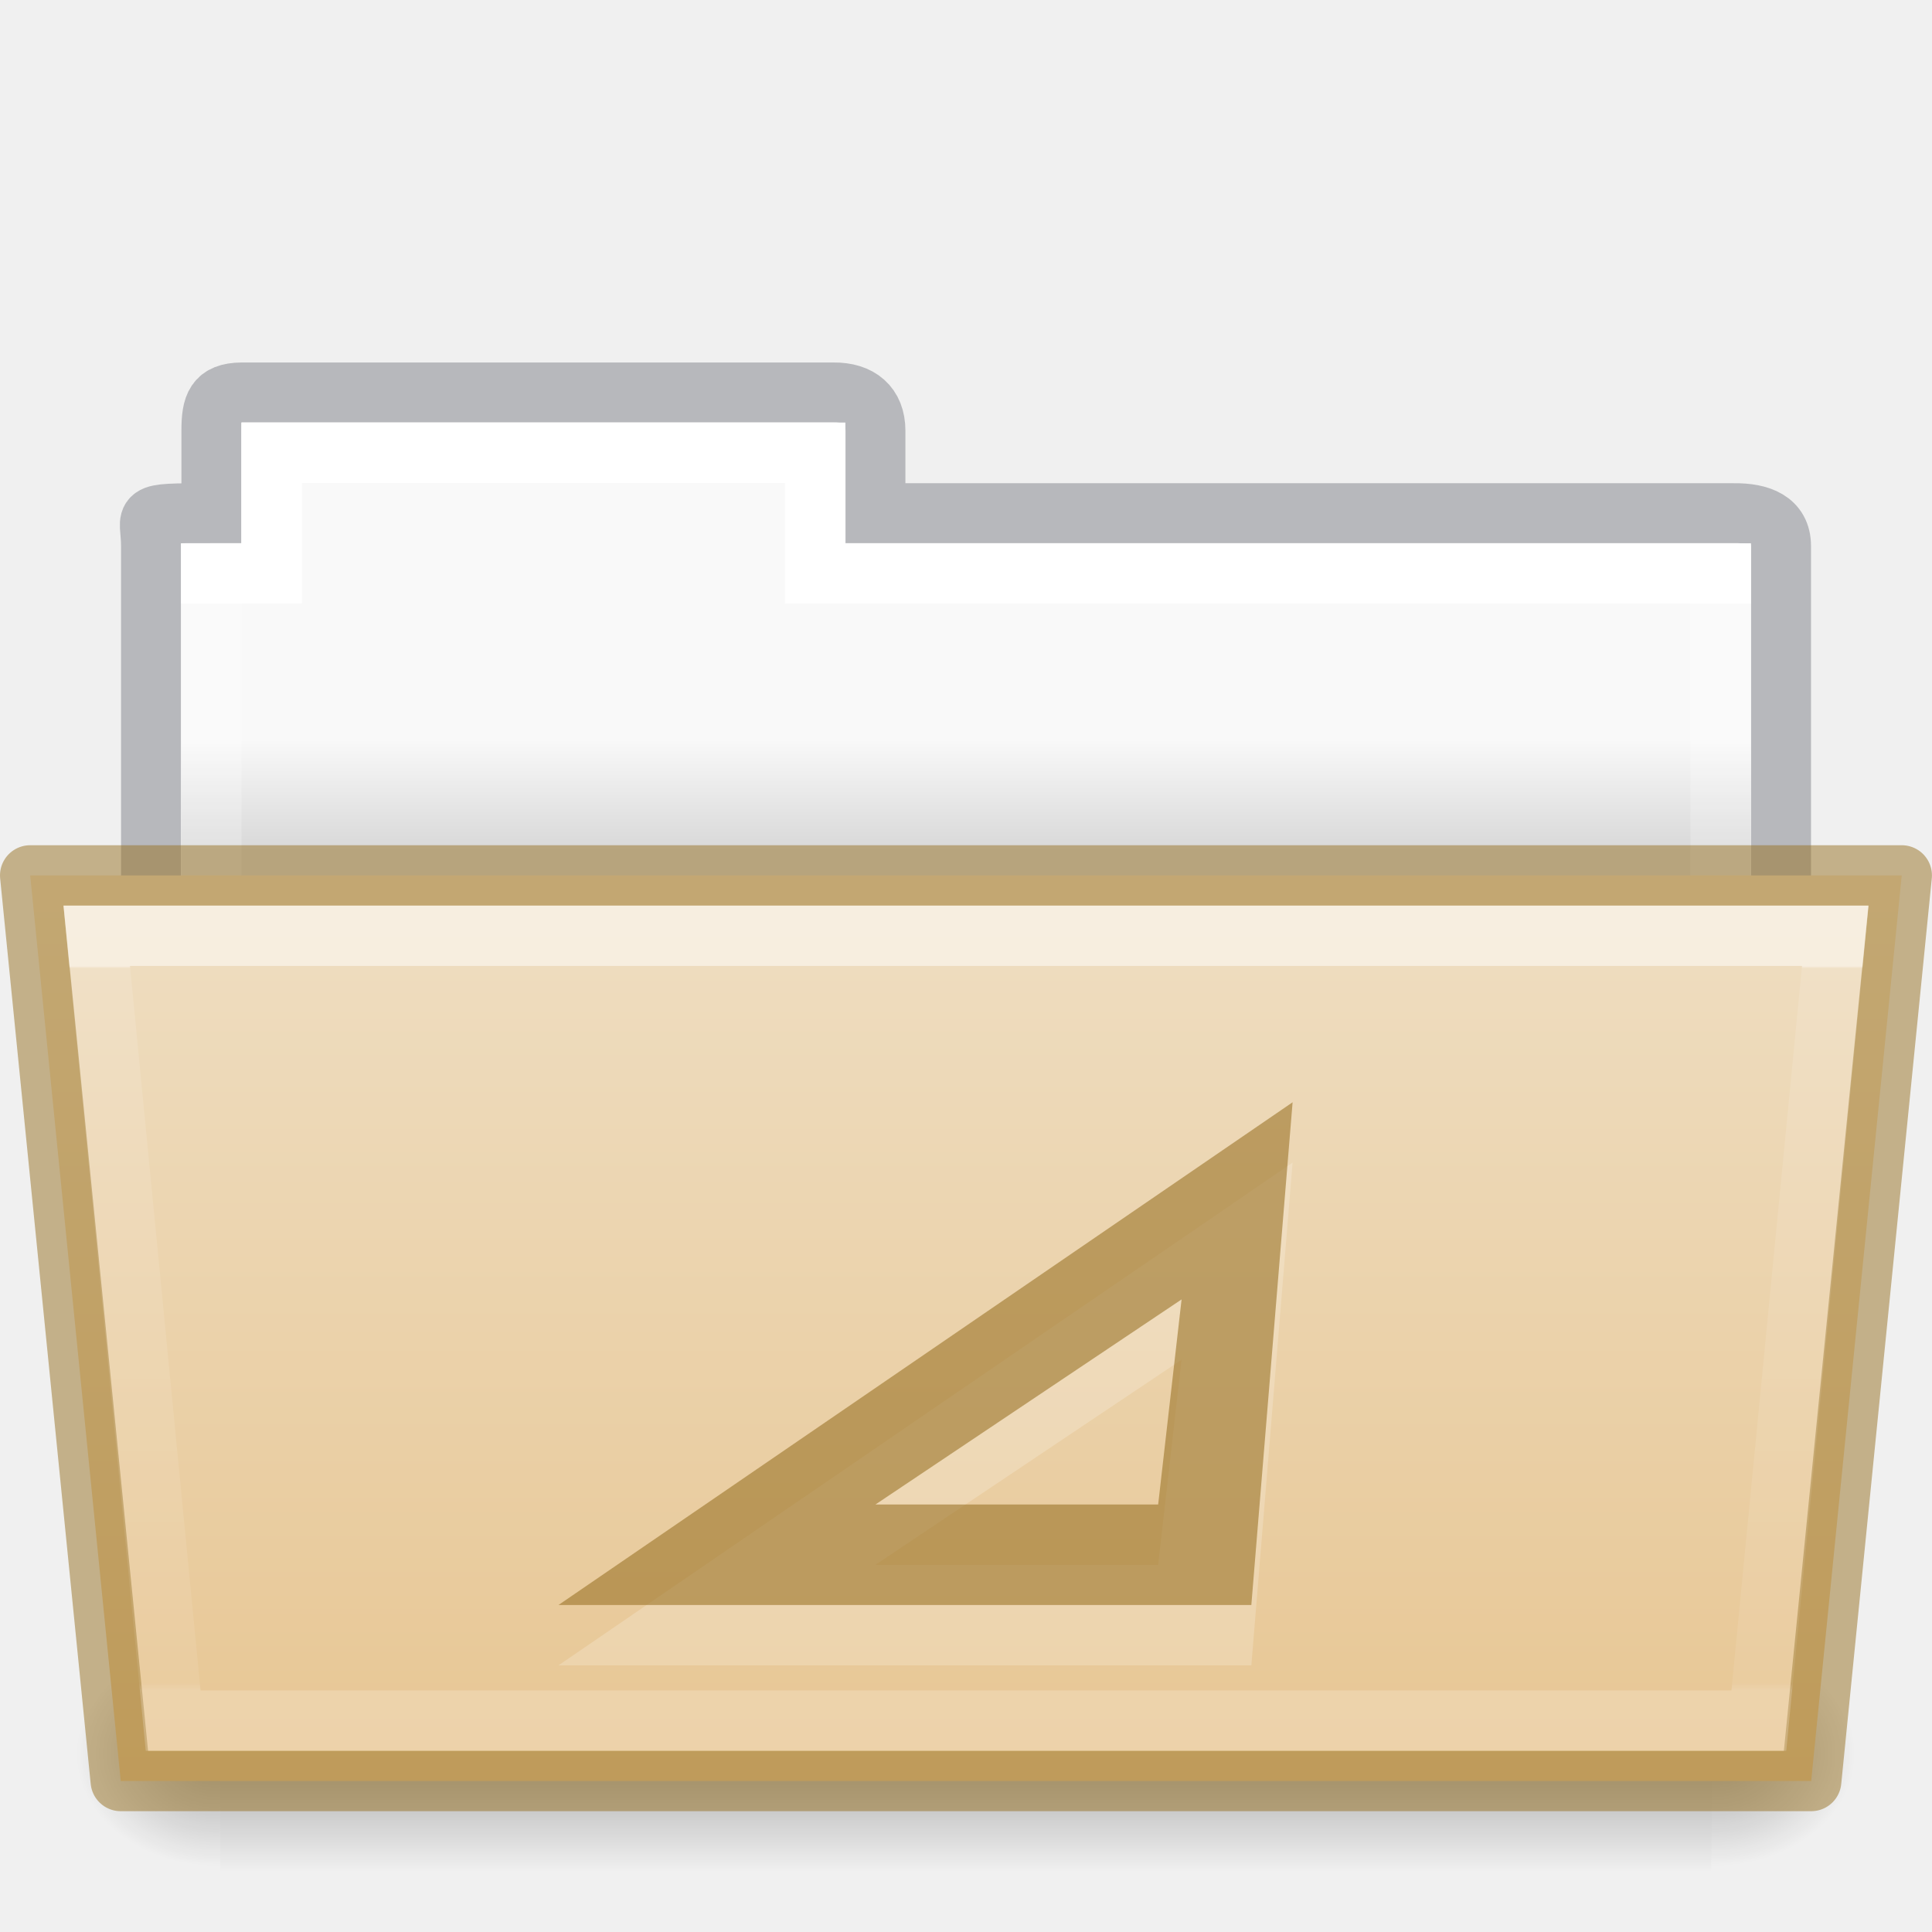
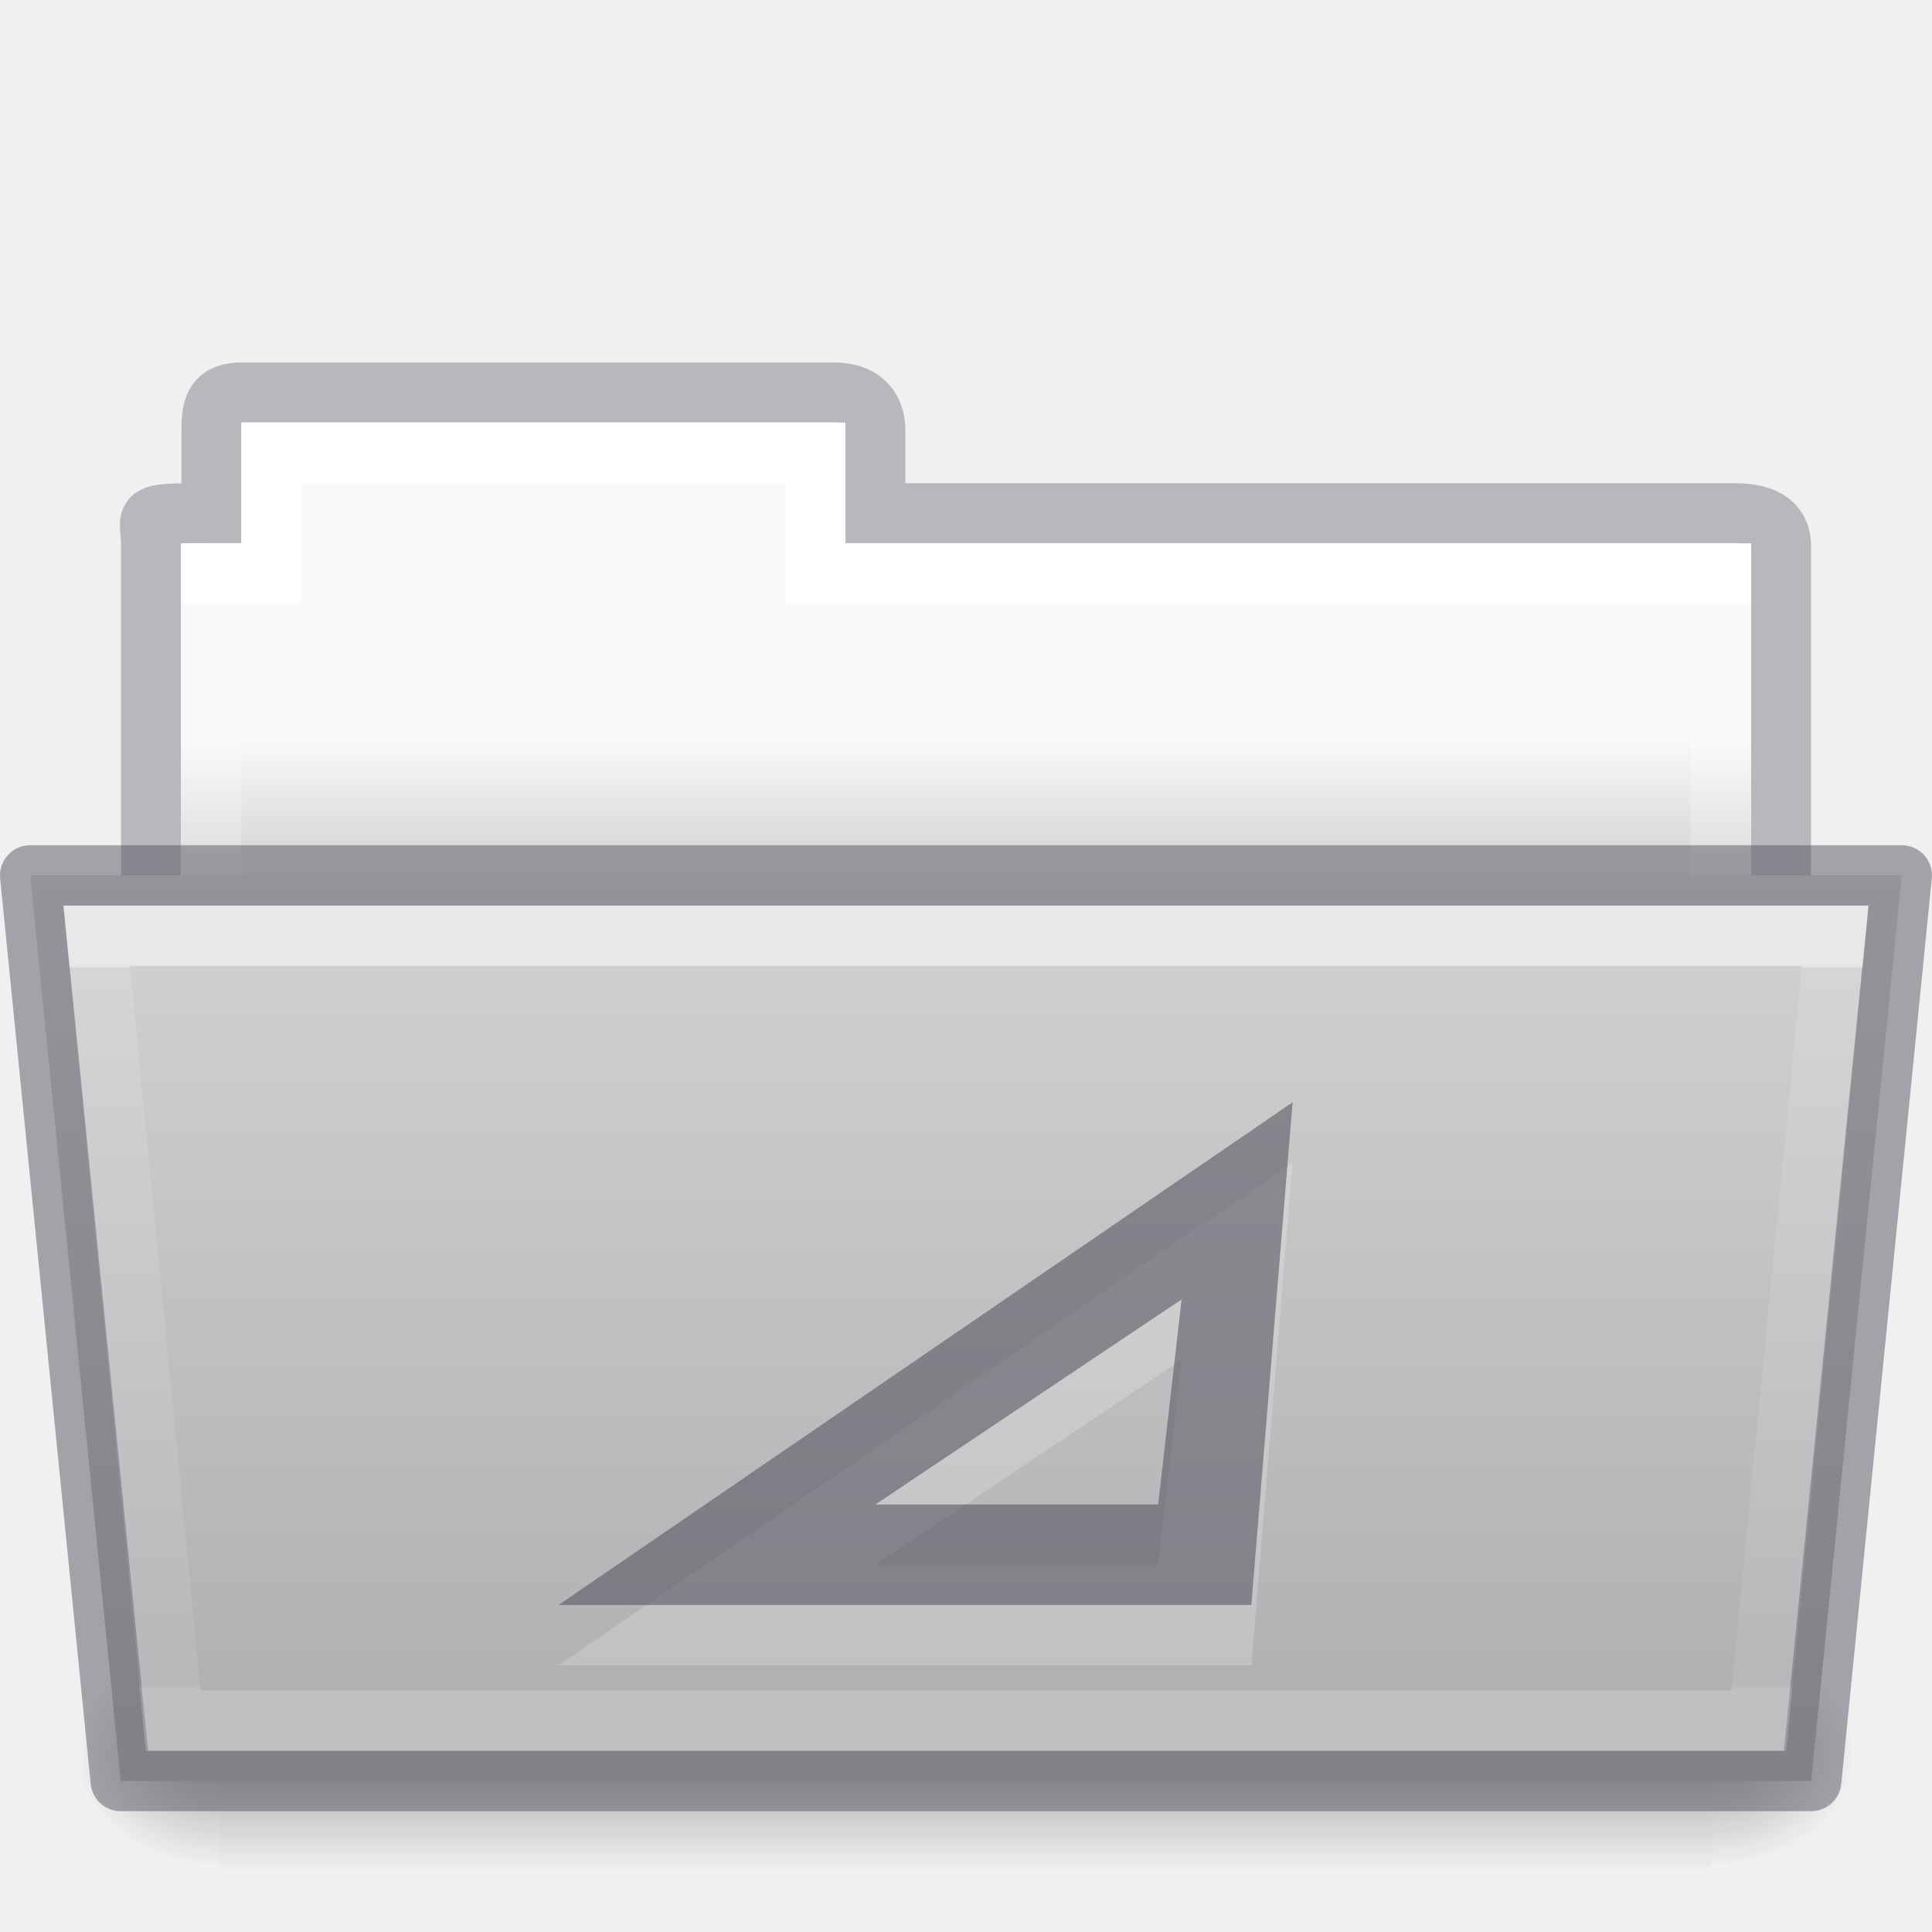
- <svg xmlns="http://www.w3.org/2000/svg" xmlns:xlink="http://www.w3.org/1999/xlink" width="32.001" viewBox="0 0 32.001 32" version="1.0" style="display:inline;enable-background:new" id="svg11300" height="32">
+ <svg xmlns="http://www.w3.org/2000/svg" xmlns:xlink="http://www.w3.org/1999/xlink" height="32" id="svg11300" style="display:inline;enable-background:new" version="1.0" viewBox="0 0 32.001 32" width="32.001">
  <defs id="defs3">
    <linearGradient id="linearGradient4712">
-       <stop style="stop-color:#000000;stop-opacity:1;" offset="0" id="stop4708" />
-       <stop style="stop-color:#000000;stop-opacity:0;" offset="1" id="stop4710" />
+       <stop id="stop4708" offset="0" style="stop-color:#000000;stop-opacity:1;" />
+       <stop id="stop4710" offset="1" style="stop-color:#000000;stop-opacity:0;" />
    </linearGradient>
-     <linearGradient y2="21.229" y1="7.403" x2="27.335" x1="27.335" id="linearGradient8576" xlink:href="#34542" gradientUnits="userSpaceOnUse" gradientTransform="matrix(0.8918614,0,0,0.8679271,3.121219,9.57503)" />
+     <linearGradient gradientTransform="matrix(0.8918614,0,0,0.8679271,3.121219,9.57503)" gradientUnits="userSpaceOnUse" xlink:href="#34542" id="linearGradient8576" x1="27.335" x2="27.335" y1="7.403" y2="21.229" />
    <linearGradient id="34542">
-       <stop style="stop-color:#ffffff;stop-opacity:1" offset="0" id="stop3456-4-9-38-1-8" />
-       <stop style="stop-color:#ffffff;stop-opacity:0.235" offset="0.003" id="stop3458-39-80-3-5-5" />
-       <stop style="stop-color:#ffffff;stop-opacity:0.157" offset="0.99" id="stop3460-7-0-2-4-2" />
-       <stop style="stop-color:#ffffff;stop-opacity:0.392" offset="1" id="stop3462-0-9-8-7-2" />
+       <stop id="stop3456-4-9-38-1-8" offset="0" style="stop-color:#ffffff;stop-opacity:1" />
+       <stop id="stop3458-39-80-3-5-5" offset="0.003" style="stop-color:#ffffff;stop-opacity:0.235" />
+       <stop id="stop3460-7-0-2-4-2" offset="0.99" style="stop-color:#ffffff;stop-opacity:0.157" />
+       <stop id="stop3462-0-9-8-7-2" offset="1" style="stop-color:#ffffff;stop-opacity:0.392" />
    </linearGradient>
-     <linearGradient y2="609.505" y1="366.648" x2="302.857" x1="302.857" id="linearGradient16107" xlink:href="#50485" gradientUnits="userSpaceOnUse" gradientTransform="matrix(0.05114282,0,0,0.01591575,-2.489388,21.29927)" />
+     <linearGradient gradientTransform="matrix(0.05114282,0,0,0.01591575,-2.489388,21.29927)" gradientUnits="userSpaceOnUse" xlink:href="#50485" id="linearGradient16107" x1="302.857" x2="302.857" y1="366.648" y2="609.505" />
    <linearGradient id="50485">
-       <stop style="stop-color:#000000;stop-opacity:0" offset="0" id="stop2667-18" />
-       <stop style="stop-color:#000000;stop-opacity:1" offset="0.5" id="stop2669-9" />
-       <stop style="stop-color:#000000;stop-opacity:0" offset="1" id="stop2671-33" />
+       <stop id="stop2667-18" offset="0" style="stop-color:#000000;stop-opacity:0" />
+       <stop id="stop2669-9" offset="0.5" style="stop-color:#000000;stop-opacity:1" />
+       <stop id="stop2671-33" offset="1" style="stop-color:#000000;stop-opacity:0" />
    </linearGradient>
-     <radialGradient r="117.143" id="radialGradient16109" xlink:href="#linearGradient4712" gradientUnits="userSpaceOnUse" gradientTransform="matrix(0.01983573,0,0,0.01591575,16.38822,21.29927)" fy="486.648" fx="605.714" cy="486.648" cx="605.714" />
-     <radialGradient r="117.143" id="radialGradient16111" xlink:href="#linearGradient4712" gradientUnits="userSpaceOnUse" gradientTransform="matrix(-0.01983573,0,0,0.01591575,15.60196,21.29927)" fy="486.648" fx="605.714" cy="486.648" cx="605.714" />
-     <linearGradient y2="20.47" y1="17.47" x2="62.989" x1="62.989" id="linearGradient8580" xlink:href="#46464" gradientUnits="userSpaceOnUse" gradientTransform="matrix(0.6190476,0,0,0.6190476,-30.39142,1.42857)" />
+     <radialGradient cx="605.714" cy="486.648" fx="605.714" fy="486.648" gradientTransform="matrix(0.01983573,0,0,0.01591575,16.38822,21.29927)" gradientUnits="userSpaceOnUse" xlink:href="#linearGradient4712" id="radialGradient16109" r="117.143" />
+     <radialGradient cx="605.714" cy="486.648" fx="605.714" fy="486.648" gradientTransform="matrix(-0.01983573,0,0,0.01591575,15.60196,21.29927)" gradientUnits="userSpaceOnUse" xlink:href="#linearGradient4712" id="radialGradient16111" r="117.143" />
+     <linearGradient gradientTransform="matrix(0.6190476,0,0,0.6190476,-30.39142,1.42857)" gradientUnits="userSpaceOnUse" xlink:href="#46464" id="linearGradient8580" x1="62.989" x2="62.989" y1="17.47" y2="20.47" />
    <linearGradient id="46464">
-       <stop style="stop-color:#f9f9f9;stop-opacity:1" offset="0" id="stop4648-8-0-3-6" />
-       <stop style="stop-color:#d8d8d8;stop-opacity:1" offset="1" id="stop4650-1-7-3-4" />
+       <stop id="stop4648-8-0-3-6" offset="0" style="stop-color:#f9f9f9;stop-opacity:1" />
+       <stop id="stop4650-1-7-3-4" offset="1" style="stop-color:#d8d8d8;stop-opacity:1" />
    </linearGradient>
    <linearGradient id="linearGradient4632-0-6-4-4-4">
-       <stop id="stop4634-4-4-7-4" style="stop-color:#efdfc4;stop-opacity:1" offset="0" />
-       <stop id="stop4636-3-1-5-9" style="stop-color:#e7c591;stop-opacity:1" offset="1" />
+       <stop offset="0" style="stop-color:#d4d4d4;stop-opacity:1" id="stop4634-4-4-7-4" />
+       <stop offset="1" style="stop-color:#abacae;stop-opacity:1" id="stop4636-3-1-5-9" />
    </linearGradient>
-     <linearGradient xlink:href="#linearGradient4632-0-6-4-4-4" id="linearGradient1048" gradientUnits="userSpaceOnUse" gradientTransform="matrix(0.5041322,0,0,0.4933339,13.46318,-35.11426)" x1="21.6" y1="99.792" x2="21.6" y2="132.016" />
-     <linearGradient x1="21.571" y1="7.986" x2="21.571" y2="34.017" id="linearGradient5903" xlink:href="#linearGradient4325" gradientUnits="userSpaceOnUse" gradientTransform="matrix(0.5438356,0,0,0.6146641,3.268879,5.091139)" />
+     <linearGradient y2="132.016" x2="21.6" y1="99.792" x1="21.6" gradientTransform="matrix(0.5041322,0,0,0.4933339,13.46318,-35.11426)" gradientUnits="userSpaceOnUse" id="linearGradient1048" xlink:href="#linearGradient4632-0-6-4-4-4" />
+     <linearGradient gradientTransform="matrix(0.5438356,0,0,0.6146641,3.268879,5.091139)" gradientUnits="userSpaceOnUse" xlink:href="#linearGradient4325" id="linearGradient5903" y2="34.017" x2="21.571" y1="7.986" x1="21.571" />
    <linearGradient id="linearGradient4325">
-       <stop id="stop4327" style="stop-color:#ffffff;stop-opacity:1" offset="0" />
-       <stop id="stop4329" style="stop-color:#ffffff;stop-opacity:0.235" offset="0" />
-       <stop id="stop4331" style="stop-color:#ffffff;stop-opacity:0.157" offset="0.99" />
-       <stop id="stop4333" style="stop-color:#ffffff;stop-opacity:0.392" offset="1" />
+       <stop offset="0" style="stop-color:#ffffff;stop-opacity:1" id="stop4327" />
+       <stop offset="0" style="stop-color:#ffffff;stop-opacity:0.235" id="stop4329" />
+       <stop offset="0.99" style="stop-color:#ffffff;stop-opacity:0.157" id="stop4331" />
+       <stop offset="1" style="stop-color:#ffffff;stop-opacity:0.392" id="stop4333" />
    </linearGradient>
  </defs>
-   <path d="m 4.001,6.5 c -0.433,0.005 -0.5,0.217 -0.5,0.635 V 8.5 c -1.246,0 -1,-0.002 -1,0.544 V 16.5 h 27 l 9e-5,-7.456 C 29.501,8.626 29.153,8.495 28.719,8.5 H 14.501 V 7.135 c 0,-0.418 -0.264,-0.64 -0.698,-0.635 z" id="use8307" style="color:#000000;display:inline;overflow:visible;visibility:visible;opacity:0.5;fill:none;stroke:#7e8087;stroke-width:0.992;stroke-linecap:square;stroke-linejoin:miter;stroke-miterlimit:4;stroke-dasharray:none;stroke-dashoffset:0;stroke-opacity:1;marker:none;enable-background:accumulate;font-variant-east_asian:normal;vector-effect:none;fill-opacity:1" />
-   <path d="m 4.001,7 v 2 h -1 l -9e-5,7 h 26 l 9e-5,-7 h -15 V 7 Z" id="use8309" style="color:#000000;display:inline;overflow:visible;visibility:visible;fill:url(#linearGradient8580);fill-opacity:1;fill-rule:nonzero;stroke:none;stroke-width:1;marker:none;enable-background:accumulate" />
-   <path style="color:#000000;display:inline;overflow:visible;visibility:visible;fill:none;stroke:url(#linearGradient5903);stroke-width:1;stroke-linecap:round;stroke-linejoin:miter;stroke-miterlimit:4;stroke-dasharray:none;stroke-dashoffset:0;stroke-opacity:1;marker:none;enable-background:accumulate" id="rect3409" d="m 4.5,7.5 v 2 h -1 v 8 H 28.5 v -8 h -15 v -2 z" />
-   <rect height="3.865" id="rect16101" style="display:inline;overflow:visible;visibility:visible;opacity:0.3;fill:url(#linearGradient16107);fill-opacity:1;fill-rule:nonzero;stroke:none;stroke-width:1;marker:none" width="24.695" x="3.648" y="27.135" />
-   <path d="m 28.342,27.135 c 0,0 0,3.865 0,3.865 1.021,0.007 2.469,-0.866 2.469,-1.933 0,-1.067 -1.14,-1.932 -2.469,-1.932 z" id="path16103" style="display:inline;overflow:visible;visibility:visible;opacity:0.3;fill:url(#radialGradient16109);fill-opacity:1;fill-rule:nonzero;stroke:none;stroke-width:1;marker:none" />
-   <path d="m 3.648,27.135 c 0,0 0,3.865 0,3.865 -1.021,0.007 -2.469,-0.866 -2.469,-1.933 0,-1.067 1.14,-1.932 2.469,-1.932 z" id="path16105" style="display:inline;overflow:visible;visibility:visible;opacity:0.3;fill:url(#radialGradient16111);fill-opacity:1;fill-rule:nonzero;stroke:none;stroke-width:1;marker:none" />
-   <path d="m 0.5,14.5 1.5,15 h 28 l 1.5,-15 z" id="use8315" style="color:#000000;display:inline;overflow:visible;visibility:visible;fill:url(#linearGradient1048);fill-opacity:1;fill-rule:nonzero;stroke:#987124;stroke-width:1;marker:none;enable-background:accumulate;font-variant-east_asian:normal;opacity:1;vector-effect:none;stroke-linecap:butt;stroke-linejoin:round;stroke-miterlimit:4;stroke-dasharray:none;stroke-dashoffset:0;stroke-opacity:0.498" />
-   <path d="m 1.602,15.5 1.266,13 h 26.265 l 1.266,-13 z" id="use8572" style="color:#000000;display:inline;overflow:visible;visibility:visible;opacity:0.5;fill:none;stroke:url(#linearGradient8576);stroke-width:1;stroke-linecap:round;stroke-linejoin:miter;stroke-miterlimit:4;stroke-dasharray:none;stroke-dashoffset:0;stroke-opacity:1;marker:none;enable-background:accumulate" />
-   <path style="color:#000000;font-style:normal;font-variant:normal;font-weight:normal;font-stretch:normal;font-size:medium;line-height:normal;font-family:Sans;-inkscape-font-specification:Sans;text-indent:0;text-align:start;text-decoration:none;text-decoration-line:none;letter-spacing:normal;word-spacing:normal;text-transform:none;writing-mode:lr-tb;direction:ltr;baseline-shift:baseline;text-anchor:start;display:inline;overflow:visible;visibility:visible;opacity:0.2;vector-effect:none;fill:#ffffff;fill-opacity:1;stroke:none;stroke-width:5;stroke-linecap:butt;stroke-linejoin:miter;stroke-miterlimit:4;stroke-dasharray:none;stroke-dashoffset:0;stroke-opacity:1;marker:none;enable-background:accumulate;font-variant-east_asian:normal" id="path181-5-5" d="M 21.41,19.257 20.727,27.585 H 9.25 Z m -1.839,3.265 -5.07,3.397 h 4.682 z" />
-   <g id="g122" transform="matrix(0.9325288,0,0,0.770553,-24.91964,-0.05382385)" style="stroke-width:1.18">
-     <path style="color:#000000;font-style:normal;font-variant:normal;font-weight:normal;font-stretch:normal;font-size:medium;line-height:normal;font-family:Sans;-inkscape-font-specification:Sans;text-indent:0;text-align:start;text-decoration:none;text-decoration-line:none;letter-spacing:normal;word-spacing:normal;text-transform:none;writing-mode:lr-tb;direction:ltr;baseline-shift:baseline;text-anchor:start;display:inline;overflow:visible;visibility:visible;opacity:0.6;vector-effect:none;fill:#987124;fill-opacity:0.971;stroke:none;stroke-width:1.18;stroke-linecap:butt;stroke-linejoin:miter;stroke-miterlimit:4;stroke-dasharray:none;stroke-dashoffset:0;stroke-opacity:0.498;marker:none;enable-background:accumulate" id="path181-5" d="M 49.682,23.764 48.949,34.571 H 36.642 Z m -1.972,4.238 -5.437,4.408 h 5.021 z" />
+   <path style="color:#000000;display:inline;overflow:visible;visibility:visible;opacity:0.5;fill:none;stroke:#7e8087;stroke-width:0.992;stroke-linecap:square;stroke-linejoin:miter;stroke-miterlimit:4;stroke-dasharray:none;stroke-dashoffset:0;stroke-opacity:1;marker:none;enable-background:accumulate;font-variant-east_asian:normal;vector-effect:none;fill-opacity:1" id="use8307" d="m 4.001,6.5 c -0.433,0.005 -0.5,0.217 -0.5,0.635 V 8.5 c -1.246,0 -1,-0.002 -1,0.544 V 16.5 h 27 l 9e-5,-7.456 C 29.501,8.626 29.153,8.495 28.719,8.5 H 14.501 V 7.135 c 0,-0.418 -0.264,-0.64 -0.698,-0.635 z" />
+   <path style="color:#000000;display:inline;overflow:visible;visibility:visible;fill:url(#linearGradient8580);fill-opacity:1;fill-rule:nonzero;stroke:none;stroke-width:1;marker:none;enable-background:accumulate" id="use8309" d="m 4.001,7 v 2 h -1 l -9e-5,7 h 26 l 9e-5,-7 h -15 V 7 Z" />
+   <path d="m 4.5,7.5 v 2 h -1 v 8 H 28.5 v -8 h -15 v -2 z" id="rect3409" style="color:#000000;display:inline;overflow:visible;visibility:visible;fill:none;stroke:url(#linearGradient5903);stroke-width:1;stroke-linecap:round;stroke-linejoin:miter;stroke-miterlimit:4;stroke-dasharray:none;stroke-dashoffset:0;stroke-opacity:1;marker:none;enable-background:accumulate" />
+   <rect y="27.135" x="3.648" width="24.695" style="display:inline;overflow:visible;visibility:visible;opacity:0.3;fill:url(#linearGradient16107);fill-opacity:1;fill-rule:nonzero;stroke:none;stroke-width:1;marker:none" id="rect16101" height="3.865" />
+   <path style="display:inline;overflow:visible;visibility:visible;opacity:0.3;fill:url(#radialGradient16109);fill-opacity:1;fill-rule:nonzero;stroke:none;stroke-width:1;marker:none" id="path16103" d="m 28.342,27.135 c 0,0 0,3.865 0,3.865 1.021,0.007 2.469,-0.866 2.469,-1.933 0,-1.067 -1.14,-1.932 -2.469,-1.932 z" />
+   <path style="display:inline;overflow:visible;visibility:visible;opacity:0.3;fill:url(#radialGradient16111);fill-opacity:1;fill-rule:nonzero;stroke:none;stroke-width:1;marker:none" id="path16105" d="m 3.648,27.135 c 0,0 0,3.865 0,3.865 -1.021,0.007 -2.469,-0.866 -2.469,-1.933 0,-1.067 1.14,-1.932 2.469,-1.932 z" />
+   <path style="color:#000000;display:inline;overflow:visible;visibility:visible;fill:url(#linearGradient1048);fill-opacity:1;fill-rule:nonzero;stroke:#555761;stroke-width:1;marker:none;enable-background:accumulate;font-variant-east_asian:normal;opacity:1;vector-effect:none;stroke-linecap:butt;stroke-linejoin:round;stroke-miterlimit:4;stroke-dasharray:none;stroke-dashoffset:0;stroke-opacity:0.498" id="use8315" d="m 0.5,14.5 1.5,15 h 28 l 1.5,-15 z" />
+   <path style="color:#000000;display:inline;overflow:visible;visibility:visible;opacity:0.5;fill:none;stroke:url(#linearGradient8576);stroke-width:1;stroke-linecap:round;stroke-linejoin:miter;stroke-miterlimit:4;stroke-dasharray:none;stroke-dashoffset:0;stroke-opacity:1;marker:none;enable-background:accumulate" id="use8572" d="m 1.602,15.5 1.266,13 h 26.265 l 1.266,-13 z" />
+   <path d="M 21.41,19.257 20.727,27.585 H 9.25 Z m -1.839,3.265 -5.07,3.397 h 4.682 z" id="path181-5-5" style="color:#000000;font-style:normal;font-variant:normal;font-weight:normal;font-stretch:normal;font-size:medium;line-height:normal;font-family:Sans;-inkscape-font-specification:Sans;text-indent:0;text-align:start;text-decoration:none;text-decoration-line:none;letter-spacing:normal;word-spacing:normal;text-transform:none;writing-mode:lr-tb;direction:ltr;baseline-shift:baseline;text-anchor:start;display:inline;overflow:visible;visibility:visible;opacity:0.2;vector-effect:none;fill:#ffffff;fill-opacity:1;stroke:none;stroke-width:5;stroke-linecap:butt;stroke-linejoin:miter;stroke-miterlimit:4;stroke-dasharray:none;stroke-dashoffset:0;stroke-opacity:1;marker:none;enable-background:accumulate;font-variant-east_asian:normal" />
+   <g style="stroke-width:1.18;fill:#555761" transform="matrix(0.9325288,0,0,0.770553,-24.91964,-0.05382385)" id="g122">
+     <path d="M 49.682,23.764 48.949,34.571 H 36.642 Z m -1.972,4.238 -5.437,4.408 h 5.021 z" id="path181-5" style="color:#000000;font-style:normal;font-variant:normal;font-weight:normal;font-stretch:normal;font-size:medium;line-height:normal;font-family:Sans;-inkscape-font-specification:Sans;text-indent:0;text-align:start;text-decoration:none;text-decoration-line:none;letter-spacing:normal;word-spacing:normal;text-transform:none;writing-mode:lr-tb;direction:ltr;baseline-shift:baseline;text-anchor:start;display:inline;overflow:visible;visibility:visible;opacity:0.6;vector-effect:none;fill:#555761;fill-opacity:0.971;stroke:none;stroke-width:1.18;stroke-linecap:butt;stroke-linejoin:miter;stroke-miterlimit:4;stroke-dasharray:none;stroke-dashoffset:0;stroke-opacity:0.498;marker:none;enable-background:accumulate" />
  </g>
</svg>
